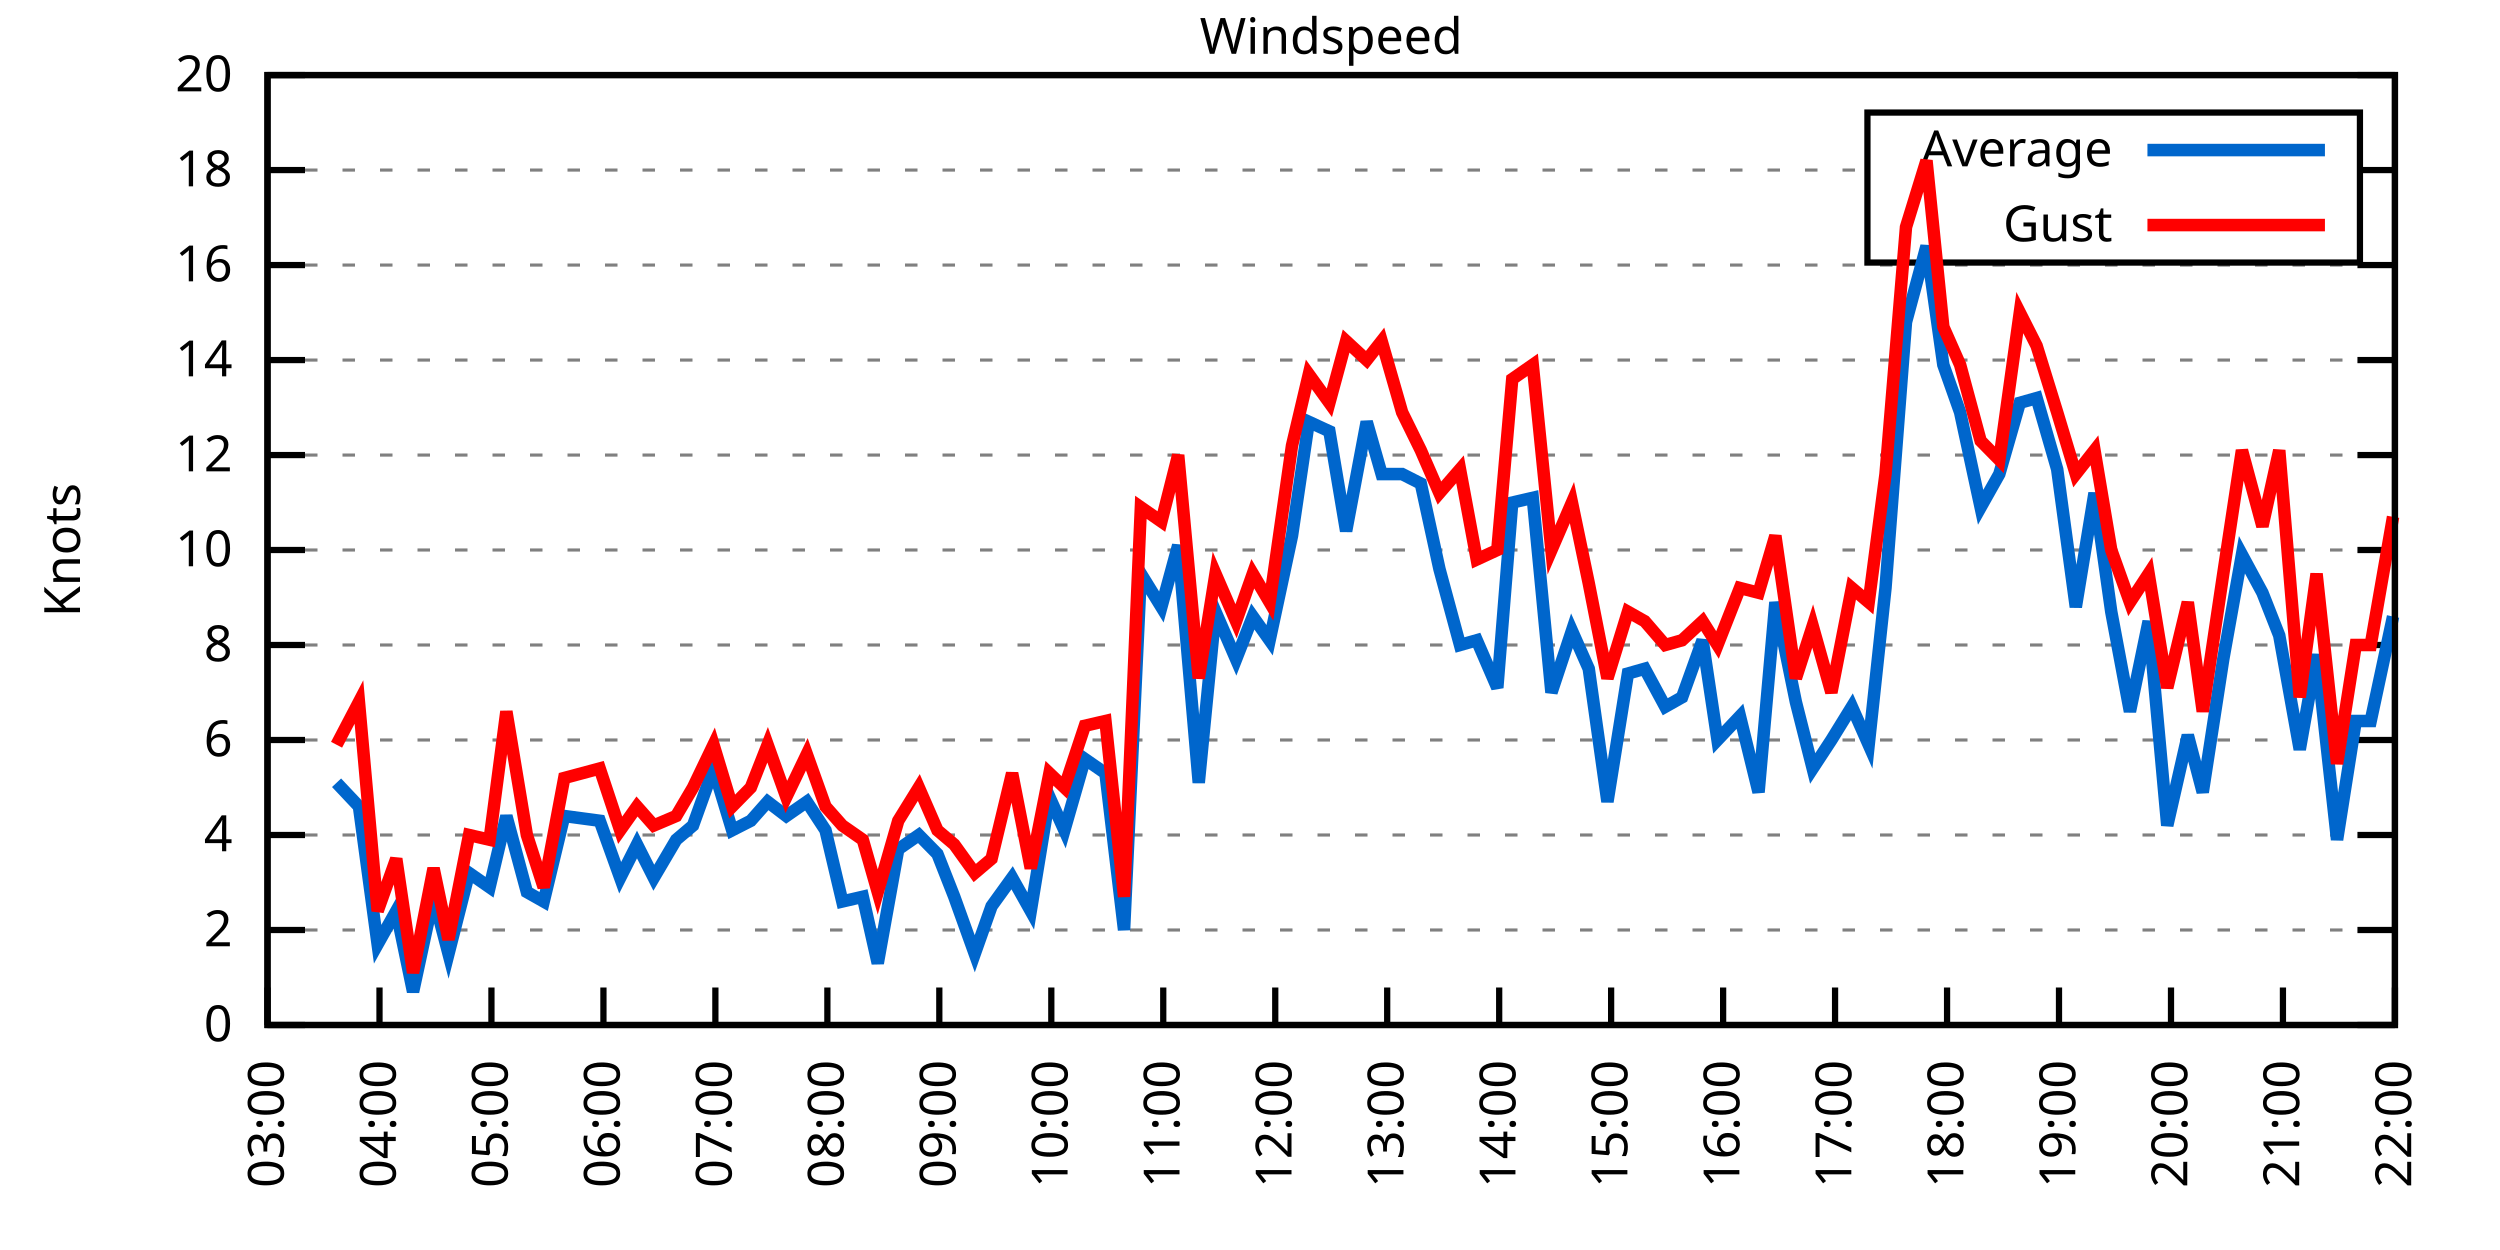
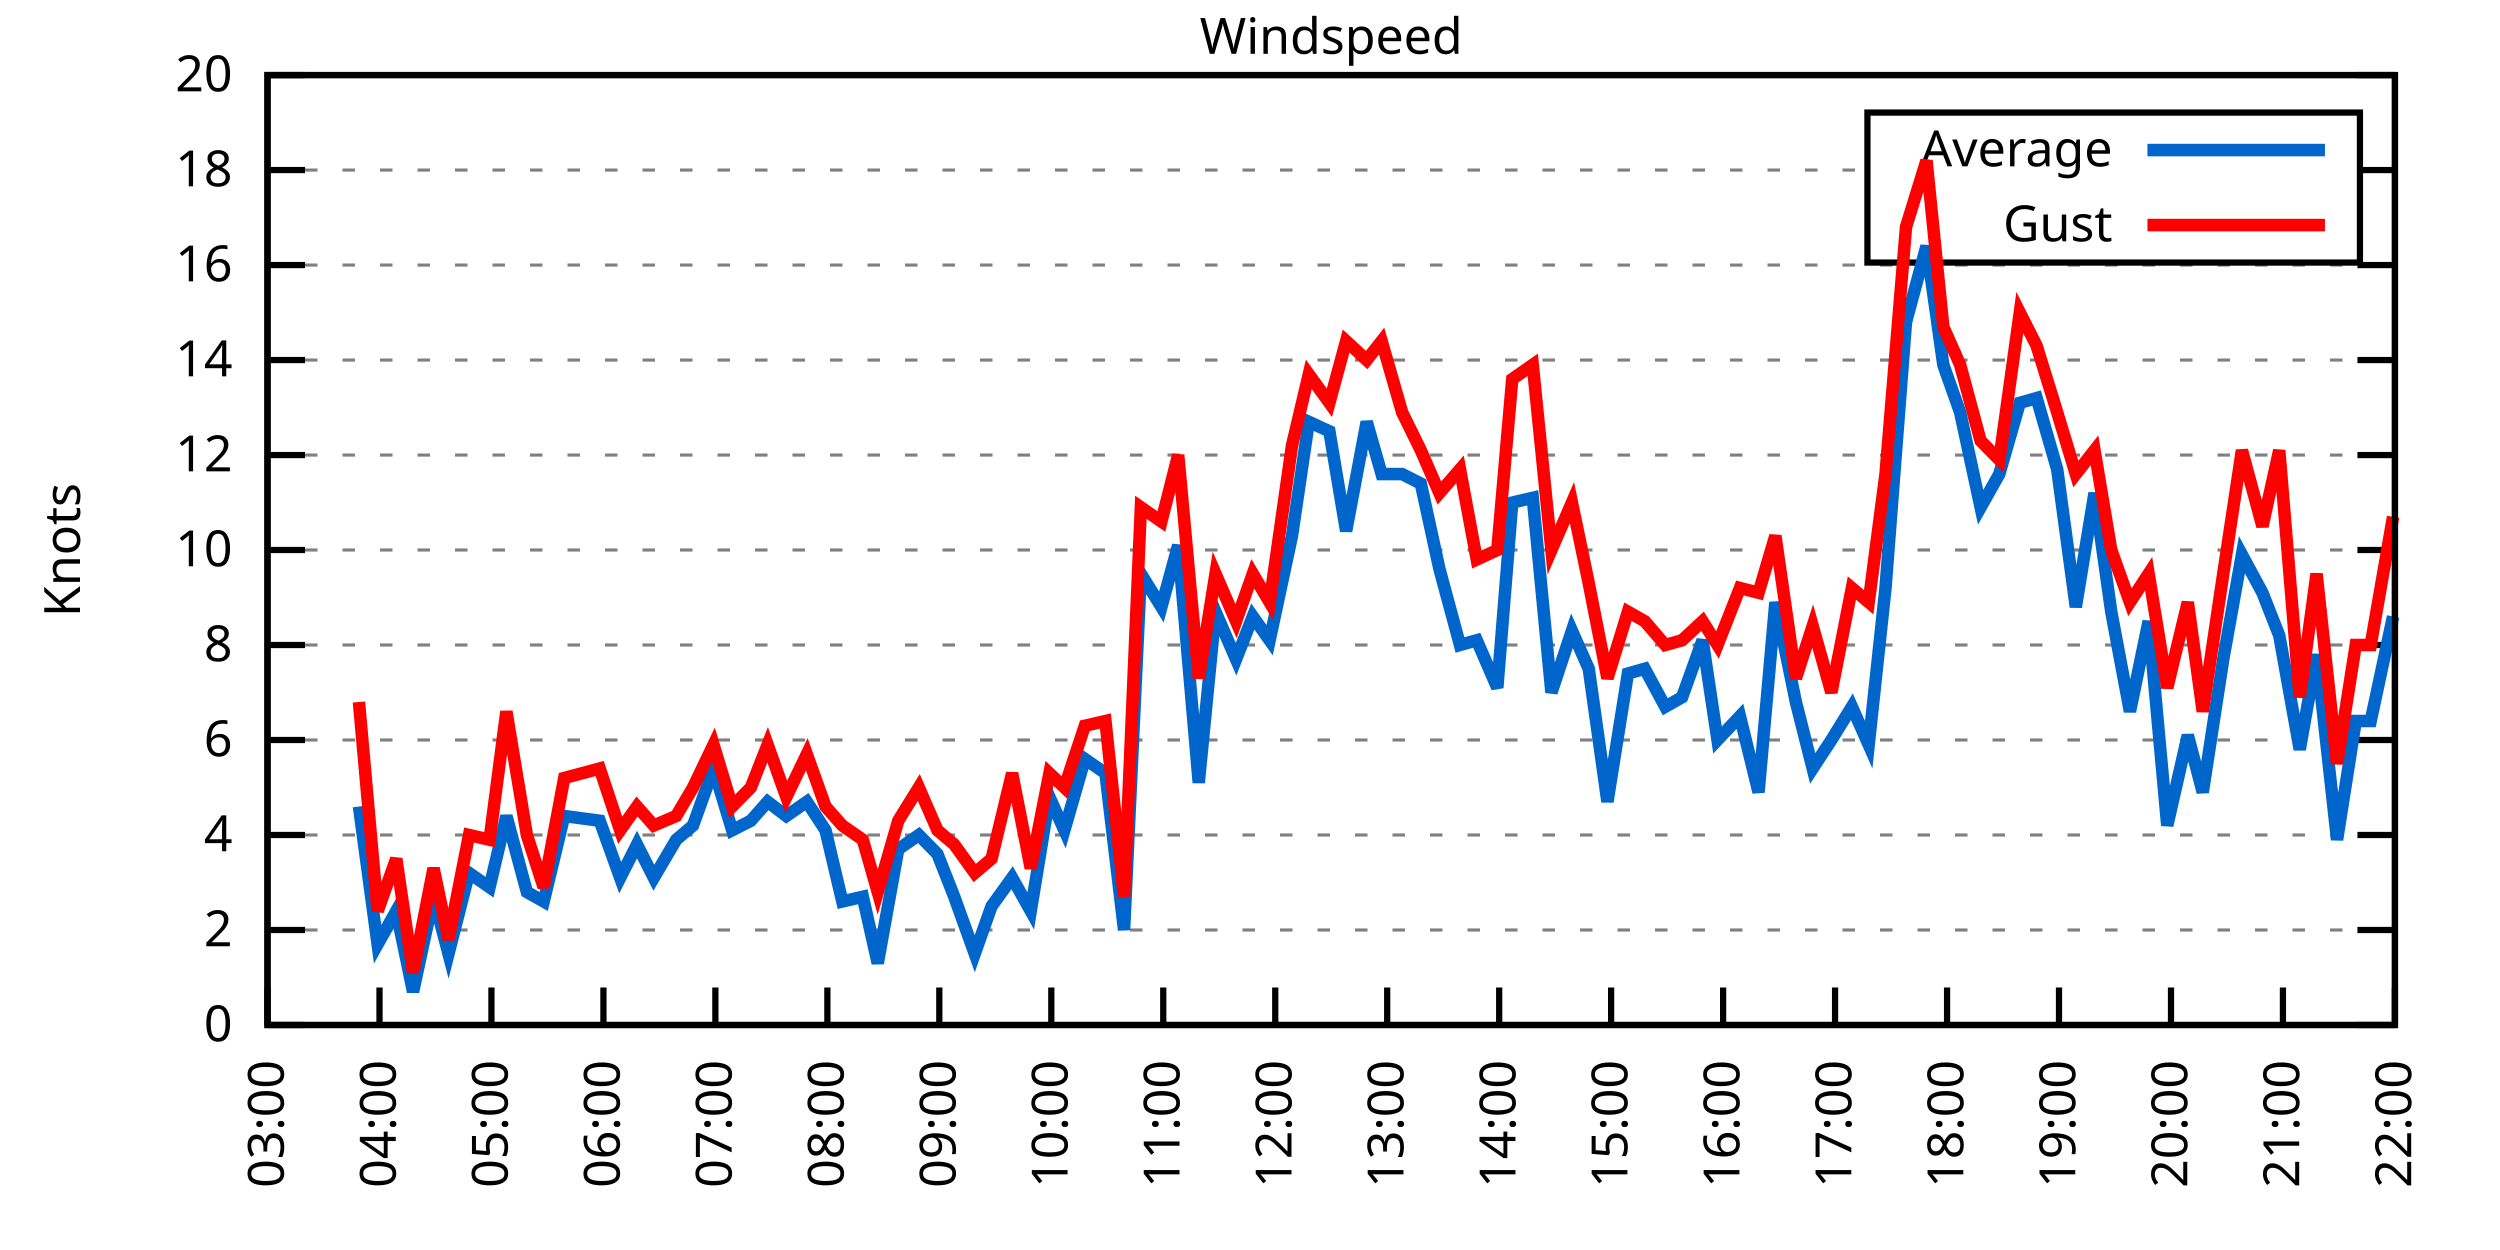
<svg xmlns="http://www.w3.org/2000/svg" xmlns:xlink="http://www.w3.org/1999/xlink" width="400" height="200" viewBox="0 0 400 200">
  <g id="gnuplot_canvas">
    <rect x="0" y="0" width="400" height="200" fill="none" />
    <defs>
      <circle id="gpDot" r="0.5" stroke-width="0.5" stroke="currentColor" />
      <path id="gpPt0" stroke-width="0.333" stroke="currentColor" d="M-1,0 h2 M0,-1 v2" />
      <path id="gpPt1" stroke-width="0.333" stroke="currentColor" d="M-1,-1 L1,1 M1,-1 L-1,1" />
      <path id="gpPt2" stroke-width="0.333" stroke="currentColor" d="M-1,0 L1,0 M0,-1 L0,1 M-1,-1 L1,1 M-1,1 L1,-1" />
      <rect id="gpPt3" stroke-width="0.333" stroke="currentColor" x="-1" y="-1" width="2" height="2" />
      <rect id="gpPt4" stroke-width="0.333" stroke="currentColor" fill="currentColor" x="-1" y="-1" width="2" height="2" />
      <circle id="gpPt5" stroke-width="0.333" stroke="currentColor" cx="0" cy="0" r="1" />
      <use xlink:href="#gpPt5" id="gpPt6" fill="currentColor" stroke="none" />
      <path id="gpPt7" stroke-width="0.333" stroke="currentColor" d="M0,-1.33 L-1.33,0.67 L1.33,0.67 z" />
      <use xlink:href="#gpPt7" id="gpPt8" fill="currentColor" stroke="none" />
      <use xlink:href="#gpPt7" id="gpPt9" stroke="currentColor" transform="rotate(180)" />
      <use xlink:href="#gpPt9" id="gpPt10" fill="currentColor" stroke="none" />
      <use xlink:href="#gpPt3" id="gpPt11" stroke="currentColor" transform="rotate(45)" />
      <use xlink:href="#gpPt11" id="gpPt12" fill="currentColor" stroke="none" />
      <path id="gpPt13" stroke-width="0.333" stroke="currentColor" d="M0,1.330 L1.265,0.411 L0.782,-1.067 L-0.782,-1.076 L-1.265,0.411 z" />
      <use xlink:href="#gpPt13" id="gpPt14" fill="currentColor" stroke="none" />
      <filter id="textbox" filterUnits="objectBoundingBox" x="0" y="0" height="1" width="1">
        <feFlood flood-color="white" flood-opacity="1" result="bgnd" />
        <feComposite in="SourceGraphic" in2="bgnd" operator="atop" />
      </filter>
      <filter id="greybox" filterUnits="objectBoundingBox" x="0" y="0" height="1" width="1">
        <feFlood flood-color="lightgrey" flood-opacity="1" result="grey" />
        <feComposite in="SourceGraphic" in2="grey" operator="atop" />
      </filter>
    </defs>
    <g fill="none" color="white" stroke="currentColor" stroke-width="1.00" stroke-linecap="butt" stroke-linejoin="miter">
</g>
    <g fill="none" color="black" stroke="currentColor" stroke-width="1.00" stroke-linecap="butt" stroke-linejoin="miter">
      <g stroke="none" shape-rendering="crispEdges">
        <polygon fill="rgb(255, 255, 255)" points="42.80,164.00 383.18,164.00 383.18,12.02 42.80,12.02 " />
      </g>
    </g>
    <g fill="none" color="black" stroke="currentColor" stroke-width="1.00" stroke-linecap="butt" stroke-linejoin="miter">
</g>
    <g fill="none" color="black" stroke="black" stroke-width="0.50" stroke-linecap="butt" stroke-linejoin="miter">
</g>
    <g fill="none" color="gray" stroke="currentColor" stroke-width="0.50" stroke-linecap="butt" stroke-linejoin="miter">
      <path stroke="gray" stroke-dasharray="2,4" class="gridline" d="M42.80,164.00 L383.19,164.00  " />
    </g>
    <g fill="none" color="gray" stroke="gray" stroke-width="1.00" stroke-linecap="butt" stroke-linejoin="miter">
</g>
    <g fill="none" color="black" stroke="currentColor" stroke-width="1.00" stroke-linecap="butt" stroke-linejoin="miter">
      <path stroke="black" d="M42.80,164.00 L48.80,164.00 M383.19,164.00 L377.19,164.00  " />
      <g transform="translate(37.20,166.60)" stroke="none" fill="black" font-family="Sans" font-size="8.00" text-anchor="end">
        <text>
          <tspan font-family="Sans"> 0</tspan>
        </text>
      </g>
    </g>
    <g fill="none" color="black" stroke="currentColor" stroke-width="1.00" stroke-linecap="butt" stroke-linejoin="miter">
</g>
    <g fill="none" color="black" stroke="black" stroke-width="0.50" stroke-linecap="butt" stroke-linejoin="miter">
</g>
    <g fill="none" color="gray" stroke="currentColor" stroke-width="0.50" stroke-linecap="butt" stroke-linejoin="miter">
      <path stroke="gray" stroke-dasharray="2,4" class="gridline" d="M42.80,148.80 L383.19,148.80  " />
    </g>
    <g fill="none" color="gray" stroke="gray" stroke-width="1.00" stroke-linecap="butt" stroke-linejoin="miter">
</g>
    <g fill="none" color="black" stroke="currentColor" stroke-width="1.00" stroke-linecap="butt" stroke-linejoin="miter">
      <path stroke="black" d="M42.80,148.80 L48.80,148.80 M383.19,148.80 L377.19,148.80  " />
      <g transform="translate(37.20,151.40)" stroke="none" fill="black" font-family="Sans" font-size="8.00" text-anchor="end">
        <text>
          <tspan font-family="Sans"> 2</tspan>
        </text>
      </g>
    </g>
    <g fill="none" color="black" stroke="currentColor" stroke-width="1.00" stroke-linecap="butt" stroke-linejoin="miter">
</g>
    <g fill="none" color="black" stroke="black" stroke-width="0.50" stroke-linecap="butt" stroke-linejoin="miter">
</g>
    <g fill="none" color="gray" stroke="currentColor" stroke-width="0.50" stroke-linecap="butt" stroke-linejoin="miter">
      <path stroke="gray" stroke-dasharray="2,4" class="gridline" d="M42.80,133.60 L383.19,133.60  " />
    </g>
    <g fill="none" color="gray" stroke="gray" stroke-width="1.00" stroke-linecap="butt" stroke-linejoin="miter">
</g>
    <g fill="none" color="black" stroke="currentColor" stroke-width="1.00" stroke-linecap="butt" stroke-linejoin="miter">
      <path stroke="black" d="M42.80,133.60 L48.80,133.60 M383.19,133.60 L377.19,133.60  " />
      <g transform="translate(37.20,136.20)" stroke="none" fill="black" font-family="Sans" font-size="8.00" text-anchor="end">
        <text>
          <tspan font-family="Sans"> 4</tspan>
        </text>
      </g>
    </g>
    <g fill="none" color="black" stroke="currentColor" stroke-width="1.00" stroke-linecap="butt" stroke-linejoin="miter">
</g>
    <g fill="none" color="black" stroke="black" stroke-width="0.50" stroke-linecap="butt" stroke-linejoin="miter">
</g>
    <g fill="none" color="gray" stroke="currentColor" stroke-width="0.50" stroke-linecap="butt" stroke-linejoin="miter">
      <path stroke="gray" stroke-dasharray="2,4" class="gridline" d="M42.80,118.40 L383.19,118.40  " />
    </g>
    <g fill="none" color="gray" stroke="gray" stroke-width="1.00" stroke-linecap="butt" stroke-linejoin="miter">
</g>
    <g fill="none" color="black" stroke="currentColor" stroke-width="1.00" stroke-linecap="butt" stroke-linejoin="miter">
      <path stroke="black" d="M42.80,118.40 L48.80,118.40 M383.19,118.40 L377.19,118.40  " />
      <g transform="translate(37.20,121.00)" stroke="none" fill="black" font-family="Sans" font-size="8.00" text-anchor="end">
        <text>
          <tspan font-family="Sans"> 6</tspan>
        </text>
      </g>
    </g>
    <g fill="none" color="black" stroke="currentColor" stroke-width="1.00" stroke-linecap="butt" stroke-linejoin="miter">
</g>
    <g fill="none" color="black" stroke="black" stroke-width="0.50" stroke-linecap="butt" stroke-linejoin="miter">
</g>
    <g fill="none" color="gray" stroke="currentColor" stroke-width="0.50" stroke-linecap="butt" stroke-linejoin="miter">
      <path stroke="gray" stroke-dasharray="2,4" class="gridline" d="M42.80,103.20 L383.19,103.20  " />
    </g>
    <g fill="none" color="gray" stroke="gray" stroke-width="1.00" stroke-linecap="butt" stroke-linejoin="miter">
</g>
    <g fill="none" color="black" stroke="currentColor" stroke-width="1.00" stroke-linecap="butt" stroke-linejoin="miter">
      <path stroke="black" d="M42.80,103.20 L48.80,103.20 M383.19,103.20 L377.19,103.20  " />
      <g transform="translate(37.20,105.80)" stroke="none" fill="black" font-family="Sans" font-size="8.00" text-anchor="end">
        <text>
          <tspan font-family="Sans"> 8</tspan>
        </text>
      </g>
    </g>
    <g fill="none" color="black" stroke="currentColor" stroke-width="1.00" stroke-linecap="butt" stroke-linejoin="miter">
</g>
    <g fill="none" color="black" stroke="black" stroke-width="0.50" stroke-linecap="butt" stroke-linejoin="miter">
</g>
    <g fill="none" color="gray" stroke="currentColor" stroke-width="0.50" stroke-linecap="butt" stroke-linejoin="miter">
      <path stroke="gray" stroke-dasharray="2,4" class="gridline" d="M42.80,88.00 L383.19,88.00  " />
    </g>
    <g fill="none" color="gray" stroke="gray" stroke-width="1.00" stroke-linecap="butt" stroke-linejoin="miter">
</g>
    <g fill="none" color="black" stroke="currentColor" stroke-width="1.00" stroke-linecap="butt" stroke-linejoin="miter">
      <path stroke="black" d="M42.80,88.00 L48.80,88.00 M383.19,88.00 L377.19,88.00  " />
      <g transform="translate(37.20,90.60)" stroke="none" fill="black" font-family="Sans" font-size="8.00" text-anchor="end">
        <text>
          <tspan font-family="Sans"> 10</tspan>
        </text>
      </g>
    </g>
    <g fill="none" color="black" stroke="currentColor" stroke-width="1.00" stroke-linecap="butt" stroke-linejoin="miter">
</g>
    <g fill="none" color="black" stroke="black" stroke-width="0.50" stroke-linecap="butt" stroke-linejoin="miter">
</g>
    <g fill="none" color="gray" stroke="currentColor" stroke-width="0.50" stroke-linecap="butt" stroke-linejoin="miter">
      <path stroke="gray" stroke-dasharray="2,4" class="gridline" d="M42.80,72.81 L383.19,72.81  " />
    </g>
    <g fill="none" color="gray" stroke="gray" stroke-width="1.00" stroke-linecap="butt" stroke-linejoin="miter">
</g>
    <g fill="none" color="black" stroke="currentColor" stroke-width="1.00" stroke-linecap="butt" stroke-linejoin="miter">
      <path stroke="black" d="M42.80,72.81 L48.80,72.81 M383.19,72.81 L377.19,72.81  " />
      <g transform="translate(37.20,75.41)" stroke="none" fill="black" font-family="Sans" font-size="8.00" text-anchor="end">
        <text>
          <tspan font-family="Sans"> 12</tspan>
        </text>
      </g>
    </g>
    <g fill="none" color="black" stroke="currentColor" stroke-width="1.00" stroke-linecap="butt" stroke-linejoin="miter">
</g>
    <g fill="none" color="black" stroke="black" stroke-width="0.50" stroke-linecap="butt" stroke-linejoin="miter">
</g>
    <g fill="none" color="gray" stroke="currentColor" stroke-width="0.50" stroke-linecap="butt" stroke-linejoin="miter">
      <path stroke="gray" stroke-dasharray="2,4" class="gridline" d="M42.80,57.61 L383.19,57.61  " />
    </g>
    <g fill="none" color="gray" stroke="gray" stroke-width="1.00" stroke-linecap="butt" stroke-linejoin="miter">
</g>
    <g fill="none" color="black" stroke="currentColor" stroke-width="1.00" stroke-linecap="butt" stroke-linejoin="miter">
      <path stroke="black" d="M42.80,57.61 L48.80,57.61 M383.19,57.61 L377.19,57.61  " />
      <g transform="translate(37.20,60.21)" stroke="none" fill="black" font-family="Sans" font-size="8.00" text-anchor="end">
        <text>
          <tspan font-family="Sans"> 14</tspan>
        </text>
      </g>
    </g>
    <g fill="none" color="black" stroke="currentColor" stroke-width="1.00" stroke-linecap="butt" stroke-linejoin="miter">
</g>
    <g fill="none" color="black" stroke="black" stroke-width="0.50" stroke-linecap="butt" stroke-linejoin="miter">
</g>
    <g fill="none" color="gray" stroke="currentColor" stroke-width="0.50" stroke-linecap="butt" stroke-linejoin="miter">
      <path stroke="gray" stroke-dasharray="2,4" class="gridline" d="M42.80,42.41 L383.19,42.41  " />
    </g>
    <g fill="none" color="gray" stroke="gray" stroke-width="1.00" stroke-linecap="butt" stroke-linejoin="miter">
</g>
    <g fill="none" color="black" stroke="currentColor" stroke-width="1.00" stroke-linecap="butt" stroke-linejoin="miter">
      <path stroke="black" d="M42.80,42.41 L48.80,42.41 M383.19,42.41 L377.19,42.41  " />
      <g transform="translate(37.20,45.01)" stroke="none" fill="black" font-family="Sans" font-size="8.00" text-anchor="end">
        <text>
          <tspan font-family="Sans"> 16</tspan>
        </text>
      </g>
    </g>
    <g fill="none" color="black" stroke="currentColor" stroke-width="1.00" stroke-linecap="butt" stroke-linejoin="miter">
</g>
    <g fill="none" color="black" stroke="black" stroke-width="0.50" stroke-linecap="butt" stroke-linejoin="miter">
</g>
    <g fill="none" color="gray" stroke="currentColor" stroke-width="0.50" stroke-linecap="butt" stroke-linejoin="miter">
      <path stroke="gray" stroke-dasharray="2,4" class="gridline" d="M42.80,27.21 L298.79,27.21 M377.59,27.21 L383.19,27.21  " />
    </g>
    <g fill="none" color="gray" stroke="gray" stroke-width="1.00" stroke-linecap="butt" stroke-linejoin="miter">
</g>
    <g fill="none" color="black" stroke="currentColor" stroke-width="1.00" stroke-linecap="butt" stroke-linejoin="miter">
      <path stroke="black" d="M42.80,27.21 L48.80,27.21 M383.19,27.21 L377.19,27.21  " />
      <g transform="translate(37.20,29.81)" stroke="none" fill="black" font-family="Sans" font-size="8.00" text-anchor="end">
        <text>
          <tspan font-family="Sans"> 18</tspan>
        </text>
      </g>
    </g>
    <g fill="none" color="black" stroke="currentColor" stroke-width="1.00" stroke-linecap="butt" stroke-linejoin="miter">
</g>
    <g fill="none" color="black" stroke="black" stroke-width="0.50" stroke-linecap="butt" stroke-linejoin="miter">
</g>
    <g fill="none" color="gray" stroke="currentColor" stroke-width="0.50" stroke-linecap="butt" stroke-linejoin="miter">
      <path stroke="gray" stroke-dasharray="2,4" class="gridline" d="M42.80,12.01 L383.19,12.01  " />
    </g>
    <g fill="none" color="gray" stroke="gray" stroke-width="1.00" stroke-linecap="butt" stroke-linejoin="miter">
</g>
    <g fill="none" color="black" stroke="currentColor" stroke-width="1.00" stroke-linecap="butt" stroke-linejoin="miter">
      <path stroke="black" d="M42.80,12.01 L48.80,12.01 M383.19,12.01 L377.19,12.01  " />
      <g transform="translate(37.20,14.61)" stroke="none" fill="black" font-family="Sans" font-size="8.00" text-anchor="end">
        <text>
          <tspan font-family="Sans"> 20</tspan>
        </text>
      </g>
    </g>
    <g fill="none" color="black" stroke="currentColor" stroke-width="1.00" stroke-linecap="butt" stroke-linejoin="miter">
      <path stroke="black" d="M42.80,164.00 L42.80,158.00  " />
      <g transform="translate(45.40,169.60) rotate(270.00)" stroke="none" fill="black" font-family="Sans" font-size="8.00" text-anchor="end">
        <text>
          <tspan font-family="Sans">03:00</tspan>
        </text>
      </g>
    </g>
    <g fill="none" color="black" stroke="currentColor" stroke-width="1.00" stroke-linecap="butt" stroke-linejoin="miter">
      <path stroke="black" d="M60.72,164.00 L60.72,158.00  " />
      <g transform="translate(63.32,169.60) rotate(270.00)" stroke="none" fill="black" font-family="Sans" font-size="8.00" text-anchor="end">
        <text>
          <tspan font-family="Sans">04:00</tspan>
        </text>
      </g>
    </g>
    <g fill="none" color="black" stroke="currentColor" stroke-width="1.00" stroke-linecap="butt" stroke-linejoin="miter">
      <path stroke="black" d="M78.63,164.00 L78.63,158.00  " />
      <g transform="translate(81.23,169.60) rotate(270.00)" stroke="none" fill="black" font-family="Sans" font-size="8.00" text-anchor="end">
        <text>
          <tspan font-family="Sans">05:00</tspan>
        </text>
      </g>
    </g>
    <g fill="none" color="black" stroke="currentColor" stroke-width="1.00" stroke-linecap="butt" stroke-linejoin="miter">
      <path stroke="black" d="M96.55,164.00 L96.55,158.00  " />
      <g transform="translate(99.15,169.60) rotate(270.00)" stroke="none" fill="black" font-family="Sans" font-size="8.00" text-anchor="end">
        <text>
          <tspan font-family="Sans">06:00</tspan>
        </text>
      </g>
    </g>
    <g fill="none" color="black" stroke="currentColor" stroke-width="1.00" stroke-linecap="butt" stroke-linejoin="miter">
      <path stroke="black" d="M114.46,164.00 L114.46,158.00  " />
      <g transform="translate(117.06,169.60) rotate(270.00)" stroke="none" fill="black" font-family="Sans" font-size="8.00" text-anchor="end">
        <text>
          <tspan font-family="Sans">07:00</tspan>
        </text>
      </g>
    </g>
    <g fill="none" color="black" stroke="currentColor" stroke-width="1.00" stroke-linecap="butt" stroke-linejoin="miter">
      <path stroke="black" d="M132.38,164.00 L132.38,158.00  " />
      <g transform="translate(134.98,169.60) rotate(270.00)" stroke="none" fill="black" font-family="Sans" font-size="8.00" text-anchor="end">
        <text>
          <tspan font-family="Sans">08:00</tspan>
        </text>
      </g>
    </g>
    <g fill="none" color="black" stroke="currentColor" stroke-width="1.00" stroke-linecap="butt" stroke-linejoin="miter">
      <path stroke="black" d="M150.29,164.00 L150.29,158.00  " />
      <g transform="translate(152.89,169.60) rotate(270.00)" stroke="none" fill="black" font-family="Sans" font-size="8.00" text-anchor="end">
        <text>
          <tspan font-family="Sans">09:00</tspan>
        </text>
      </g>
    </g>
    <g fill="none" color="black" stroke="currentColor" stroke-width="1.00" stroke-linecap="butt" stroke-linejoin="miter">
      <path stroke="black" d="M168.21,164.00 L168.21,158.00  " />
      <g transform="translate(170.81,169.60) rotate(270.00)" stroke="none" fill="black" font-family="Sans" font-size="8.00" text-anchor="end">
        <text>
          <tspan font-family="Sans">10:00</tspan>
        </text>
      </g>
    </g>
    <g fill="none" color="black" stroke="currentColor" stroke-width="1.00" stroke-linecap="butt" stroke-linejoin="miter">
      <path stroke="black" d="M186.12,164.00 L186.12,158.00  " />
      <g transform="translate(188.72,169.60) rotate(270.00)" stroke="none" fill="black" font-family="Sans" font-size="8.00" text-anchor="end">
        <text>
          <tspan font-family="Sans">11:00</tspan>
        </text>
      </g>
    </g>
    <g fill="none" color="black" stroke="currentColor" stroke-width="1.00" stroke-linecap="butt" stroke-linejoin="miter">
      <path stroke="black" d="M204.04,164.00 L204.04,158.00  " />
      <g transform="translate(206.64,169.60) rotate(270.00)" stroke="none" fill="black" font-family="Sans" font-size="8.00" text-anchor="end">
        <text>
          <tspan font-family="Sans">12:00</tspan>
        </text>
      </g>
    </g>
    <g fill="none" color="black" stroke="currentColor" stroke-width="1.00" stroke-linecap="butt" stroke-linejoin="miter">
      <path stroke="black" d="M221.95,164.00 L221.95,158.00  " />
      <g transform="translate(224.55,169.60) rotate(270.00)" stroke="none" fill="black" font-family="Sans" font-size="8.00" text-anchor="end">
        <text>
          <tspan font-family="Sans">13:00</tspan>
        </text>
      </g>
    </g>
    <g fill="none" color="black" stroke="currentColor" stroke-width="1.00" stroke-linecap="butt" stroke-linejoin="miter">
      <path stroke="black" d="M239.87,164.00 L239.87,158.00  " />
      <g transform="translate(242.47,169.60) rotate(270.00)" stroke="none" fill="black" font-family="Sans" font-size="8.00" text-anchor="end">
        <text>
          <tspan font-family="Sans">14:00</tspan>
        </text>
      </g>
    </g>
    <g fill="none" color="black" stroke="currentColor" stroke-width="1.00" stroke-linecap="butt" stroke-linejoin="miter">
      <path stroke="black" d="M257.78,164.00 L257.78,158.00  " />
      <g transform="translate(260.38,169.60) rotate(270.00)" stroke="none" fill="black" font-family="Sans" font-size="8.00" text-anchor="end">
        <text>
          <tspan font-family="Sans">15:00</tspan>
        </text>
      </g>
    </g>
    <g fill="none" color="black" stroke="currentColor" stroke-width="1.00" stroke-linecap="butt" stroke-linejoin="miter">
      <path stroke="black" d="M275.70,164.00 L275.70,158.00  " />
      <g transform="translate(278.30,169.60) rotate(270.00)" stroke="none" fill="black" font-family="Sans" font-size="8.00" text-anchor="end">
        <text>
          <tspan font-family="Sans">16:00</tspan>
        </text>
      </g>
    </g>
    <g fill="none" color="black" stroke="currentColor" stroke-width="1.00" stroke-linecap="butt" stroke-linejoin="miter">
      <path stroke="black" d="M293.61,164.00 L293.61,158.00  " />
      <g transform="translate(296.21,169.60) rotate(270.00)" stroke="none" fill="black" font-family="Sans" font-size="8.00" text-anchor="end">
        <text>
          <tspan font-family="Sans">17:00</tspan>
        </text>
      </g>
    </g>
    <g fill="none" color="black" stroke="currentColor" stroke-width="1.00" stroke-linecap="butt" stroke-linejoin="miter">
      <path stroke="black" d="M311.53,164.00 L311.53,158.00  " />
      <g transform="translate(314.13,169.60) rotate(270.00)" stroke="none" fill="black" font-family="Sans" font-size="8.00" text-anchor="end">
        <text>
          <tspan font-family="Sans">18:00</tspan>
        </text>
      </g>
    </g>
    <g fill="none" color="black" stroke="currentColor" stroke-width="1.00" stroke-linecap="butt" stroke-linejoin="miter">
      <path stroke="black" d="M329.44,164.00 L329.44,158.00  " />
      <g transform="translate(332.04,169.60) rotate(270.00)" stroke="none" fill="black" font-family="Sans" font-size="8.00" text-anchor="end">
        <text>
          <tspan font-family="Sans">19:00</tspan>
        </text>
      </g>
    </g>
    <g fill="none" color="black" stroke="currentColor" stroke-width="1.00" stroke-linecap="butt" stroke-linejoin="miter">
      <path stroke="black" d="M347.36,164.00 L347.36,158.00  " />
      <g transform="translate(349.96,169.60) rotate(270.00)" stroke="none" fill="black" font-family="Sans" font-size="8.00" text-anchor="end">
        <text>
          <tspan font-family="Sans">20:00</tspan>
        </text>
      </g>
    </g>
    <g fill="none" color="black" stroke="currentColor" stroke-width="1.00" stroke-linecap="butt" stroke-linejoin="miter">
      <path stroke="black" d="M365.27,164.00 L365.27,158.00  " />
      <g transform="translate(367.87,169.60) rotate(270.00)" stroke="none" fill="black" font-family="Sans" font-size="8.00" text-anchor="end">
        <text>
          <tspan font-family="Sans">21:00</tspan>
        </text>
      </g>
    </g>
    <g fill="none" color="black" stroke="currentColor" stroke-width="1.00" stroke-linecap="butt" stroke-linejoin="miter">
      <path stroke="black" d="M383.19,164.00 L383.19,158.00  " />
      <g transform="translate(385.79,169.60) rotate(270.00)" stroke="none" fill="black" font-family="Sans" font-size="8.00" text-anchor="end">
        <text>
          <tspan font-family="Sans">22:00</tspan>
        </text>
      </g>
    </g>
    <g fill="none" color="black" stroke="currentColor" stroke-width="1.00" stroke-linecap="butt" stroke-linejoin="miter">
</g>
    <g fill="none" color="black" stroke="currentColor" stroke-width="1.00" stroke-linecap="butt" stroke-linejoin="miter">
      <path stroke="black" d="M42.80,12.01 L42.80,164.00 L383.19,164.00 L383.19,12.01 L42.80,12.01 Z  " />
    </g>
    <g fill="none" color="black" stroke="currentColor" stroke-width="1.00" stroke-linecap="butt" stroke-linejoin="miter">
</g>
    <g fill="none" color="black" stroke="currentColor" stroke-width="1.00" stroke-linecap="butt" stroke-linejoin="miter">
      <path stroke="black" d="M298.79,42.01 L298.79,18.01 L377.59,18.01 L377.59,42.01 L298.79,42.01 Z  " />
    </g>
    <g id="Windspeed_plot_1">
      <g fill="none" color="white" stroke="black" stroke-width="2.00" stroke-linecap="butt" stroke-linejoin="miter">
</g>
      <g fill="none" color="black" stroke="currentColor" stroke-width="2.00" stroke-linecap="butt" stroke-linejoin="miter">
        <g transform="translate(337.99,26.61)" stroke="none" fill="black" font-family="Sans" font-size="8.00" text-anchor="end">
          <text>
            <tspan font-family="Sans">Average</tspan>
          </text>
        </g>
      </g>
      <g fill="none" color="black" stroke="currentColor" stroke-width="2.00" stroke-linecap="butt" stroke-linejoin="miter">
-         <path stroke="rgb(  0, 102, 204)" d="M343.59,24.01 L371.99,24.01 M53.85,125.24 L57.43,129.04 L60.42,151.08 L63.40,145.76 L66.09,158.68 L69.37,143.48   L71.76,152.60 L75.05,139.68 L78.33,141.96 L81.02,130.56 L84.30,142.72 L86.99,144.24 L90.28,130.56 L95.95,131.32   L99.23,140.44 L101.92,135.12 L104.61,140.44 L108.19,134.36 L110.88,132.08 L114.16,122.96 L117.15,132.84 L120.13,131.32   L122.82,128.28 L125.81,130.56 L129.09,128.28 L132.08,132.84 L134.77,144.24 L138.05,143.48 L140.44,154.12 L143.72,135.88   L147.01,133.60 L149.99,136.64 L152.68,143.48 L155.96,152.60 L158.65,145.00 L161.94,140.44 L164.92,145.76 L167.91,127.52   L170.30,132.84 L173.58,121.44 L176.87,123.72 L179.85,148.80 L182.54,91.80 L185.82,97.12 L188.51,87.25 L191.80,125.24   L194.48,97.88 L197.77,105.48 L200.45,98.64 L203.14,102.44 L206.72,85.73 L209.41,67.49 L212.70,69.01 L215.38,84.97   L218.67,67.49 L221.06,75.85 L224.34,75.85 L227.33,77.37 L230.31,91.04 L233.60,103.20 L236.28,102.44 L239.57,110.04   L241.96,80.41 L245.24,79.65 L248.23,110.80 L251.51,100.92 L254.20,107.00 L257.19,128.28 L260.47,107.76 L263.16,107.00   L266.44,113.08 L269.13,111.56 L272.41,102.44 L274.80,118.40 L278.39,114.60 L281.37,126.76 L284.06,96.36 L287.34,112.32   L290.03,122.96 L293.02,118.40 L296.30,113.08 L298.99,119.16 L301.68,94.08 L304.96,51.53 L308.24,39.37 L310.93,58.37   L313.62,65.97 L316.90,81.17 L319.89,75.85 L323.17,64.45 L325.86,63.69 L329.15,75.09 L332.13,97.12 L335.12,78.89   L337.80,97.88 L340.79,113.84 L343.78,99.40 L346.76,132.08 L350.05,117.64 L352.44,126.76 L355.72,105.48 L358.71,88.76   L361.99,94.84 L364.68,101.68 L367.96,119.92 L370.65,104.72 L373.93,134.36 L376.92,115.36 L379.31,115.36 L382.89,98.64    " />
+         <path stroke="rgb(  0, 102, 204)" d="M343.59,24.01 L371.99,24.01 M57.43,129.04 L60.42,151.08 L63.40,145.76 L66.09,158.68 L69.37,143.48 L71.76,152.60   L75.05,139.68 L78.33,141.96 L81.02,130.56 L84.30,142.72 L86.99,144.24 L90.28,130.56 L95.95,131.32 L99.23,140.44   L101.92,135.12 L104.61,140.44 L108.19,134.36 L110.88,132.08 L114.16,122.96 L117.15,132.84 L120.13,131.32 L122.82,128.28   L125.81,130.56 L129.09,128.28 L132.08,132.84 L134.77,144.24 L138.05,143.48 L140.44,154.12 L143.72,135.88 L147.01,133.60   L149.99,136.64 L152.68,143.48 L155.96,152.60 L158.65,145.00 L161.94,140.44 L164.92,145.76 L167.91,127.52 L170.30,132.84   L173.58,121.44 L176.87,123.72 L179.85,148.80 L182.54,91.80 L185.82,97.12 L188.51,87.25 L191.80,125.24 L194.48,97.88   L197.77,105.48 L200.45,98.64 L203.14,102.44 L206.72,85.73 L209.41,67.49 L212.70,69.01 L215.38,84.97 L218.67,67.49   L221.06,75.85 L224.34,75.85 L227.33,77.37 L230.31,91.04 L233.60,103.20 L236.28,102.44 L239.57,110.04 L241.96,80.41   L245.24,79.65 L248.23,110.80 L251.51,100.92 L254.20,107.00 L257.19,128.28 L260.47,107.76 L263.16,107.00 L266.44,113.08   L269.13,111.56 L272.41,102.44 L274.80,118.40 L278.39,114.60 L281.37,126.76 L284.06,96.36 L287.34,112.32 L290.03,122.96   L293.02,118.40 L296.30,113.08 L298.99,119.16 L301.68,94.08 L304.96,51.53 L308.24,39.37 L310.93,58.37 L313.62,65.97   L316.90,81.17 L319.89,75.85 L323.17,64.45 L325.86,63.69 L329.15,75.09 L332.13,97.12 L335.12,78.89 L337.80,97.88   L340.79,113.84 L343.78,99.40 L346.76,132.08 L350.05,117.64 L352.44,126.76 L355.72,105.48 L358.71,88.76 L361.99,94.84   L364.68,101.68 L367.96,119.92 L370.65,104.72 L373.93,134.36 L376.92,115.36 L379.31,115.36 L382.89,98.64  " />
      </g>
    </g>
    <g id="Windspeed_plot_2">
      <g fill="none" color="black" stroke="currentColor" stroke-width="2.00" stroke-linecap="butt" stroke-linejoin="miter">
        <g transform="translate(337.99,38.61)" stroke="none" fill="black" font-family="Sans" font-size="8.00" text-anchor="end">
          <text>
            <tspan font-family="Sans">Gust</tspan>
          </text>
        </g>
      </g>
      <g fill="none" color="black" stroke="currentColor" stroke-width="2.00" stroke-linecap="butt" stroke-linejoin="miter">
-         <path stroke="rgb(255,   0,   0)" d="M343.59,36.01 L371.99,36.01 M53.85,119.16 L57.43,112.32 L60.42,145.76 L63.40,137.40 L66.09,155.64 L69.37,138.92   L71.76,150.32 L75.05,133.60 L78.33,134.36 L81.02,113.84 L84.30,133.60 L86.99,141.96 L90.28,124.48 L95.95,122.96   L99.23,132.84 L101.92,129.04 L104.61,132.08 L108.19,130.56 L110.88,126.00 L114.16,119.16 L117.15,129.04 L120.13,126.00   L122.82,119.16 L125.81,127.52 L129.09,120.68 L132.08,129.04 L134.77,132.08 L138.05,134.36 L140.44,142.72 L143.72,131.32   L147.01,126.00 L149.99,132.84 L152.68,135.12 L155.96,139.68 L158.65,137.40 L161.94,123.72 L164.92,138.92 L167.91,123.72   L170.30,126.00 L173.58,116.12 L176.87,115.36 L179.85,143.48 L182.54,81.17 L185.82,83.45 L188.51,72.81 L191.80,108.52   L194.48,91.80 L197.77,99.40 L200.45,91.80 L203.14,96.36 L206.72,71.29 L209.41,59.89 L212.70,64.45 L215.38,54.57   L218.67,57.61 L221.06,54.57 L224.34,65.97 L227.33,72.05 L230.31,78.89 L233.60,75.09 L236.28,89.52 L239.57,88.00   L241.96,60.65 L245.24,58.37 L248.23,88.00 L251.51,80.41 L254.20,93.32 L257.19,108.52 L260.47,97.88 L263.16,99.40   L266.44,103.20 L269.13,102.44 L272.41,99.40 L274.80,103.20 L278.39,94.08 L281.37,94.84 L284.06,85.73 L287.34,108.52   L290.03,100.16 L293.02,110.80 L296.30,94.08 L298.99,96.36 L301.68,75.85 L304.96,36.33 L308.24,25.69 L310.93,52.29   L313.62,58.37 L316.90,70.53 L319.89,73.57 L323.17,50.01 L325.86,55.33 L329.15,65.97 L332.13,75.85 L335.12,72.05   L337.80,88.00 L340.79,96.36 L343.78,91.80 L346.76,110.04 L350.05,96.36 L352.44,113.84 L355.72,91.80 L358.71,72.05   L361.99,84.21 L364.68,72.05 L367.96,111.56 L370.65,91.80 L373.93,122.20 L376.92,103.20 L379.31,103.20 L382.89,82.69    " />
+         <path stroke="rgb(255,   0,   0)" d="M343.59,36.01 L371.99,36.01 M57.43,112.32 L60.42,145.76 L63.40,137.40 L66.09,155.64 L69.37,138.92 L71.76,150.32   L75.05,133.60 L78.33,134.36 L81.02,113.84 L84.30,133.60 L86.99,141.96 L90.28,124.48 L95.95,122.96 L99.23,132.84   L101.92,129.04 L104.61,132.08 L108.19,130.56 L110.88,126.00 L114.16,119.16 L117.15,129.04 L120.13,126.00 L122.82,119.16   L125.81,127.52 L129.09,120.68 L132.08,129.04 L134.77,132.08 L138.05,134.36 L140.44,142.72 L143.72,131.32 L147.01,126.00   L149.99,132.84 L152.68,135.12 L155.96,139.68 L158.65,137.40 L161.94,123.72 L164.92,138.92 L167.91,123.72 L170.30,126.00   L173.58,116.12 L176.87,115.36 L179.85,143.48 L182.54,81.17 L185.82,83.45 L188.51,72.81 L191.80,108.52 L194.48,91.80   L197.77,99.40 L200.45,91.80 L203.14,96.36 L206.72,71.29 L209.41,59.89 L212.70,64.45 L215.38,54.57 L218.67,57.61   L221.06,54.57 L224.34,65.97 L227.33,72.05 L230.31,78.89 L233.60,75.09 L236.28,89.52 L239.57,88.00 L241.96,60.65   L245.24,58.37 L248.23,88.00 L251.51,80.41 L254.20,93.32 L257.19,108.52 L260.47,97.88 L263.16,99.40 L266.44,103.20   L269.13,102.44 L272.41,99.40 L274.80,103.20 L278.39,94.08 L281.37,94.84 L284.06,85.73 L287.34,108.52 L290.03,100.16   L293.02,110.80 L296.30,94.08 L298.99,96.36 L301.68,75.85 L304.96,36.33 L308.24,25.69 L310.93,52.29 L313.62,58.37   L316.90,70.53 L319.89,73.57 L323.17,50.01 L325.86,55.33 L329.15,65.97 L332.13,75.85 L335.12,72.05 L337.80,88.00   L340.79,96.36 L343.78,91.80 L346.76,110.04 L350.05,96.36 L352.44,113.84 L355.72,91.80 L358.71,72.05 L361.99,84.21   L364.68,72.05 L367.96,111.56 L370.65,91.80 L373.93,122.20 L376.92,103.20 L379.31,103.20 L382.89,82.69  " />
      </g>
    </g>
    <g fill="none" color="black" stroke="currentColor" stroke-width="2.00" stroke-linecap="butt" stroke-linejoin="miter">
</g>
    <g fill="none" color="black" stroke="black" stroke-width="1.00" stroke-linecap="butt" stroke-linejoin="miter">
</g>
    <g fill="none" color="black" stroke="currentColor" stroke-width="1.00" stroke-linecap="butt" stroke-linejoin="miter">
      <path stroke="black" d="M42.80,12.01 L42.80,164.00 L383.19,164.00 L383.19,12.01 L42.80,12.01 Z  " />
      <g transform="translate(12.80,88.01) rotate(270.00)" stroke="none" fill="black" font-family="Sans" font-size="8.00" text-anchor="middle">
        <text>
          <tspan font-family="Sans">Knots</tspan>
        </text>
      </g>
    </g>
    <g fill="none" color="black" stroke="currentColor" stroke-width="1.00" stroke-linecap="butt" stroke-linejoin="miter">
</g>
    <g fill="none" color="black" stroke="currentColor" stroke-width="1.00" stroke-linecap="butt" stroke-linejoin="miter">
      <g transform="translate(212.99,8.61)" stroke="none" fill="black" font-family="Sans" font-size="8.00" text-anchor="middle">
        <text>
          <tspan font-family="Sans">Windspeed</tspan>
        </text>
      </g>
    </g>
    <g fill="none" color="black" stroke="currentColor" stroke-width="1.00" stroke-linecap="butt" stroke-linejoin="miter">
</g>
  </g>
</svg>
